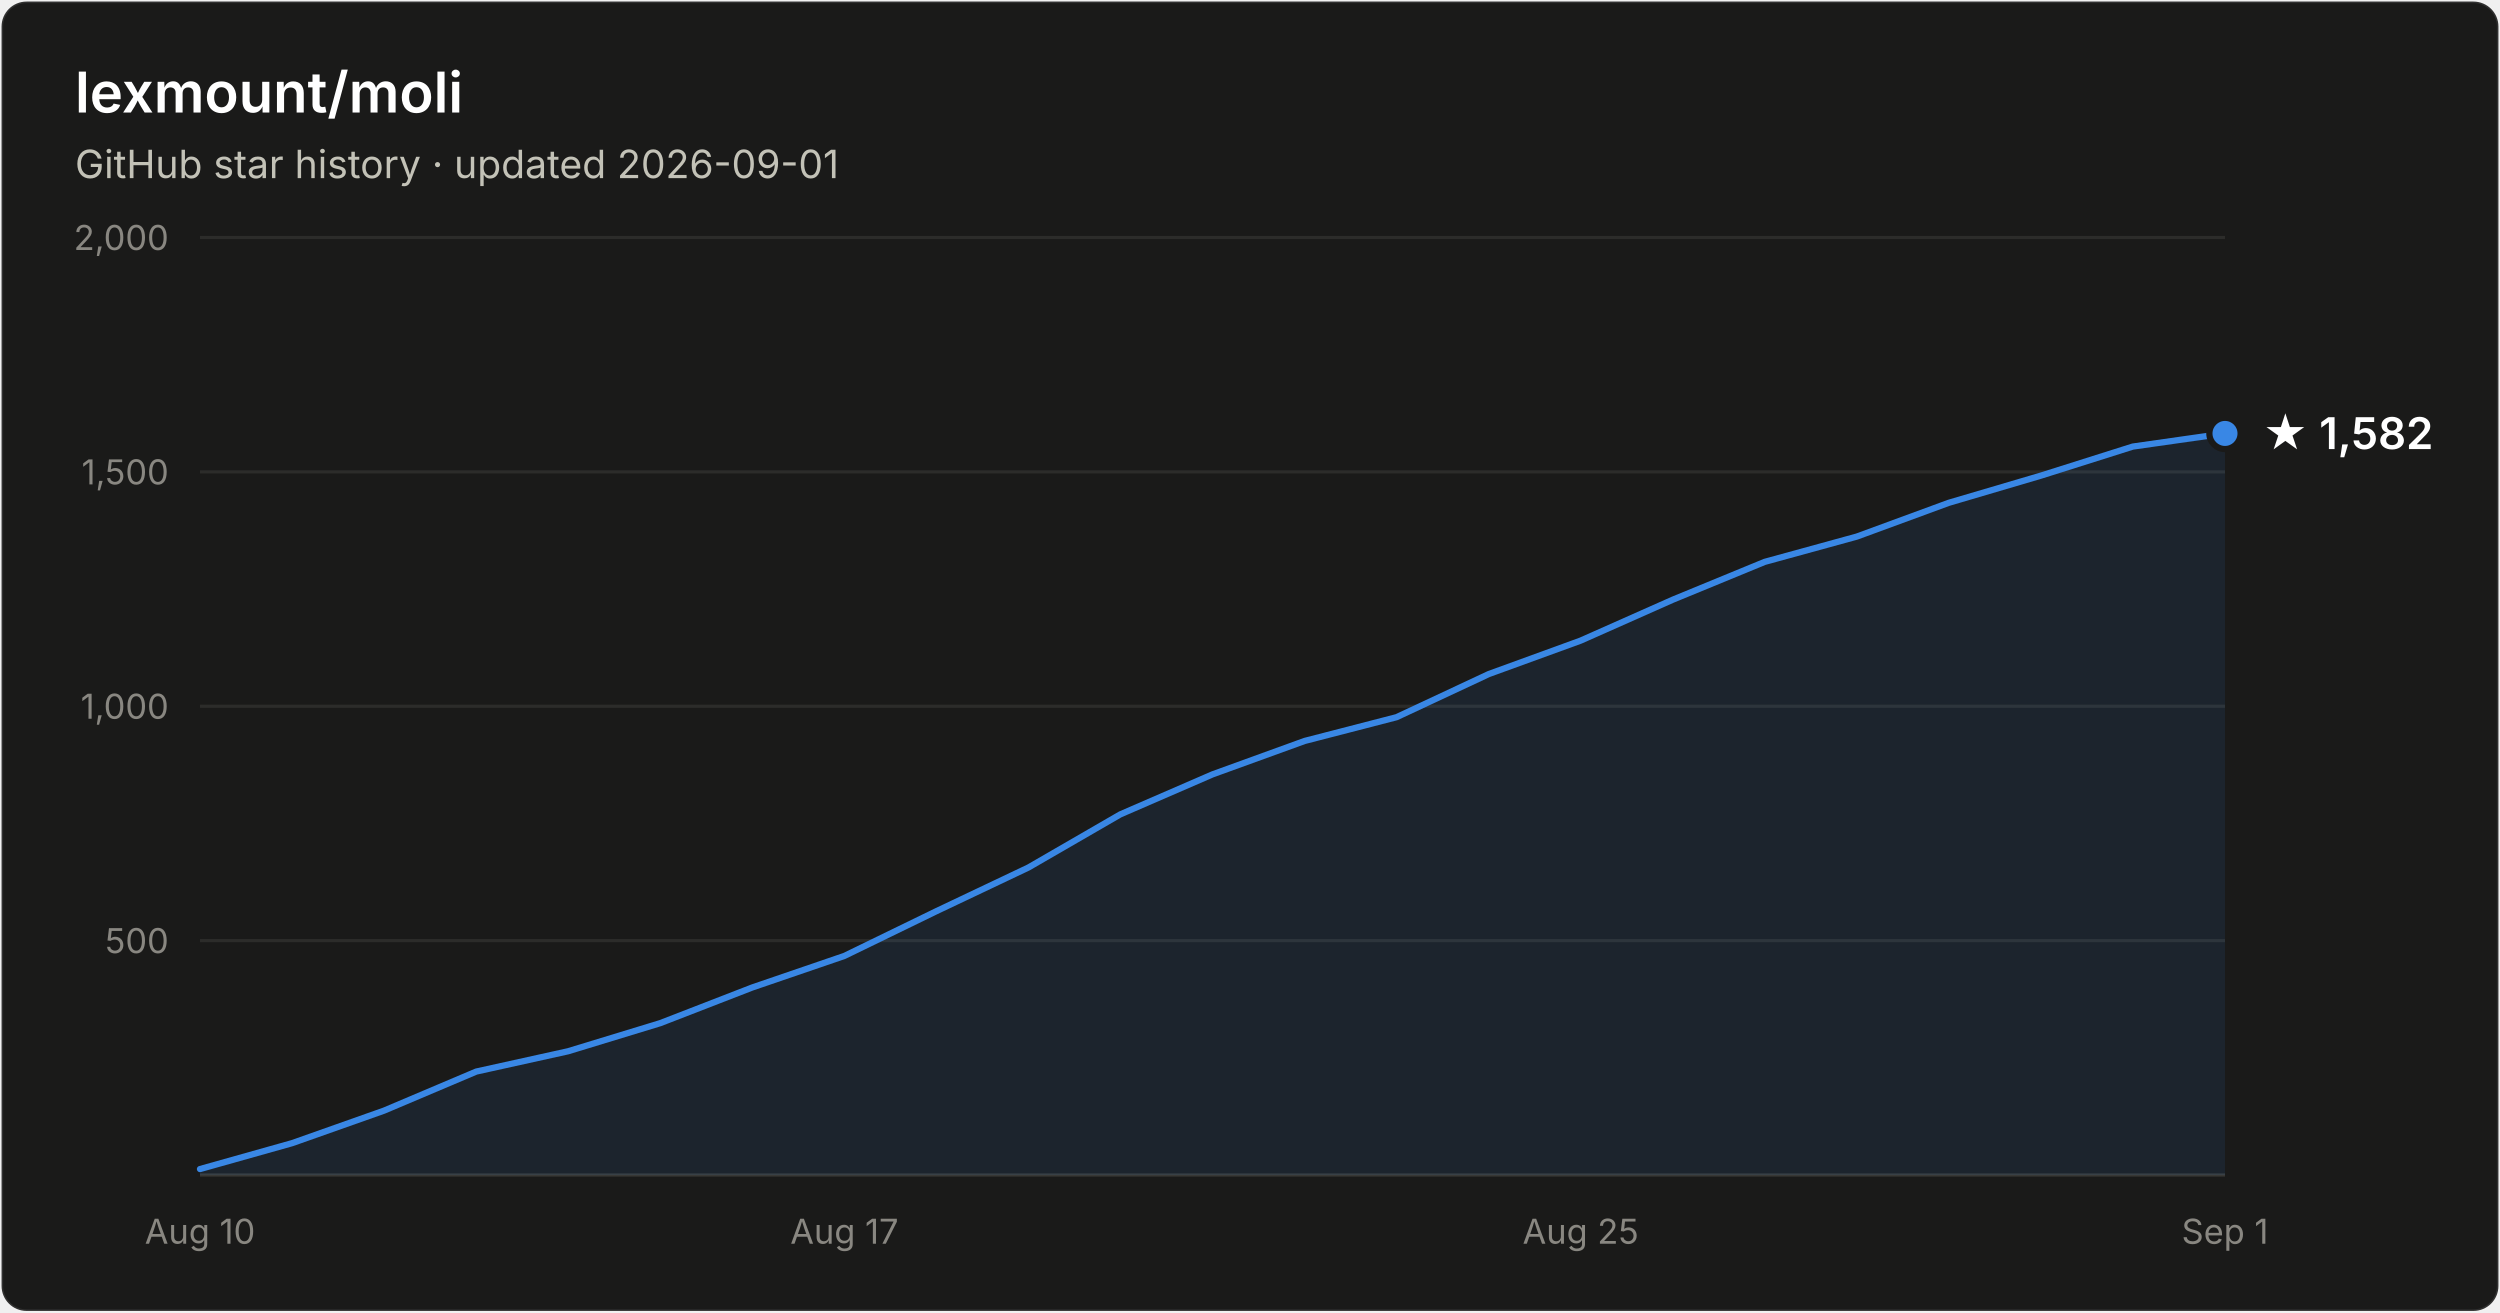
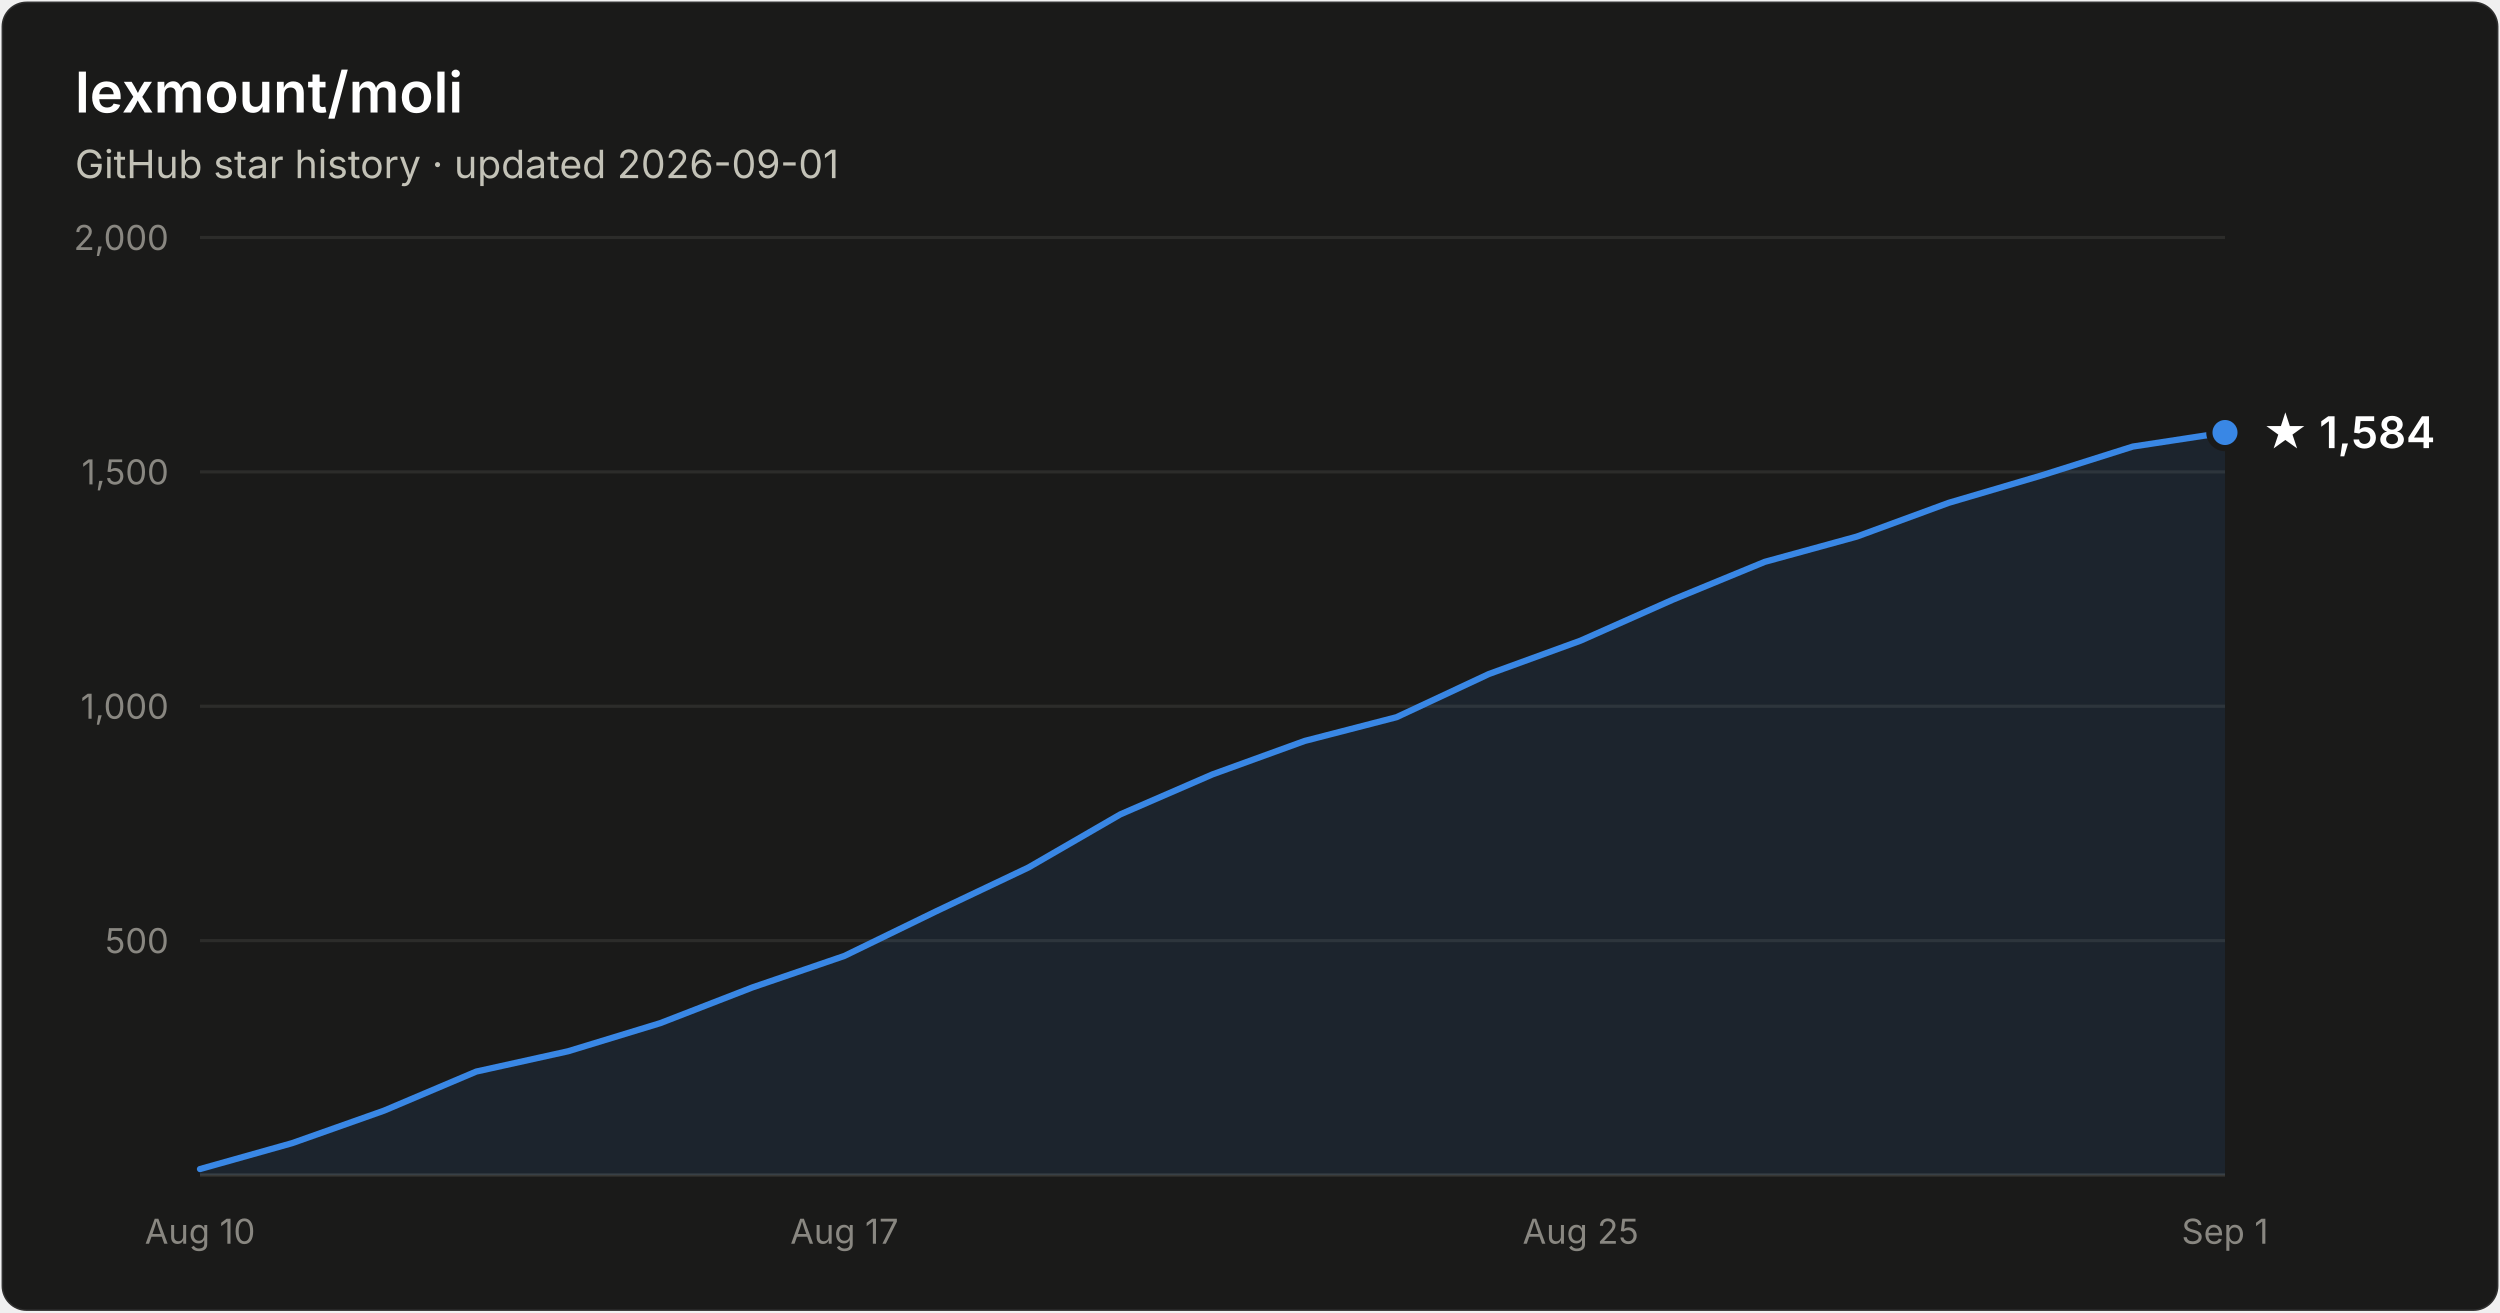
- <svg xmlns="http://www.w3.org/2000/svg" width="800" height="420" viewBox="0 0 800 420" font-family="system-ui, -apple-system, Segoe UI, sans-serif" role="img" aria-label="Star history of lexmount/moli: 1,582 stars as of 2026-09-01">
+ <svg xmlns="http://www.w3.org/2000/svg" width="800" height="420" viewBox="0 0 800 420" font-family="system-ui, -apple-system, Segoe UI, sans-serif" role="img" aria-label="Star history of lexmount/moli: 1,584 stars as of 2026-09-01">
  <rect x="0.5" y="0.5" width="799" height="419" rx="8" fill="#1a1a19" stroke="rgba(255,255,255,0.10)" />
  <text x="24" y="36" fill="#ffffff" font-size="18" font-weight="600">lexmount/moli</text>
  <text x="24" y="57" fill="#c3c2b7" font-size="12.5">GitHub star history · updated 2026-09-01</text>
  <line x1="64" y1="301.0" x2="712" y2="301.0" stroke="#2c2c2a" stroke-width="1" />
  <text x="54" y="305.0" text-anchor="end" fill="#898781" font-size="11" style="font-variant-numeric:tabular-nums">500</text>
  <line x1="64" y1="226.0" x2="712" y2="226.0" stroke="#2c2c2a" stroke-width="1" />
  <text x="54" y="230.0" text-anchor="end" fill="#898781" font-size="11" style="font-variant-numeric:tabular-nums">1,000</text>
  <line x1="64" y1="151.0" x2="712" y2="151.0" stroke="#2c2c2a" stroke-width="1" />
  <text x="54" y="155.0" text-anchor="end" fill="#898781" font-size="11" style="font-variant-numeric:tabular-nums">1,500</text>
  <line x1="64" y1="76.0" x2="712" y2="76.0" stroke="#2c2c2a" stroke-width="1" />
  <text x="54" y="80.0" text-anchor="end" fill="#898781" font-size="11" style="font-variant-numeric:tabular-nums">2,000</text>
  <line x1="64" y1="376" x2="712" y2="376" stroke="#383835" stroke-width="1" />
  <text x="64.0" y="398" text-anchor="middle" fill="#898781" font-size="11" style="font-variant-numeric:tabular-nums">Aug 10</text>
  <text x="270.2" y="398" text-anchor="middle" fill="#898781" font-size="11" style="font-variant-numeric:tabular-nums">Aug 17</text>
  <text x="505.8" y="398" text-anchor="middle" fill="#898781" font-size="11" style="font-variant-numeric:tabular-nums">Aug 25</text>
  <text x="712.0" y="398" text-anchor="middle" fill="#898781" font-size="11" style="font-variant-numeric:tabular-nums">Sep 1</text>
-   <path d="M64.0 374.1 L93.5 365.8 L122.9 355.4 L152.4 342.9 L181.8 336.4 L211.3 327.4 L240.7 316.0 L270.2 305.9 L299.6 291.6 L329.1 277.6 L358.5 260.6 L388.0 247.8 L417.5 237.1 L446.9 229.5 L476.4 215.7 L505.8 205.0 L535.3 191.9 L564.7 179.8 L594.2 171.7 L623.6 160.9 L653.1 152.2 L682.5 142.9 L712.0 138.7 L712.0 376 L64.0 376 Z" fill="#3987e5" fill-opacity="0.1" />
-   <path d="M64.0 374.1 L93.5 365.8 L122.9 355.4 L152.4 342.9 L181.8 336.4 L211.3 327.4 L240.7 316.0 L270.2 305.9 L299.6 291.6 L329.1 277.6 L358.5 260.6 L388.0 247.8 L417.5 237.1 L446.9 229.5 L476.4 215.7 L505.8 205.0 L535.3 191.9 L564.7 179.8 L594.2 171.7 L623.6 160.9 L653.1 152.2 L682.5 142.9 L712.0 138.7" fill="none" stroke="#3987e5" stroke-width="2" stroke-linejoin="round" stroke-linecap="round" />
-   <circle cx="712.0" cy="138.7" r="5" fill="#3987e5" stroke="#1a1a19" stroke-width="2" />
-   <text x="724.0" y="143.7" fill="#ffffff" font-size="14" font-weight="600">★ 1,582</text>
+   <path d="M64.0 374.1 L93.5 365.8 L122.9 355.4 L152.4 342.9 L181.8 336.4 L211.3 327.4 L240.7 316.0 L270.2 305.9 L299.6 291.6 L329.1 277.6 L358.5 260.6 L388.0 247.8 L417.5 237.1 L446.9 229.5 L476.4 215.7 L505.8 205.0 L535.3 191.9 L564.7 179.8 L594.2 171.7 L623.6 160.9 L653.1 152.2 L682.5 142.9 L712.0 138.4 L712.0 376 L64.0 376 Z" fill="#3987e5" fill-opacity="0.1" />
+   <path d="M64.0 374.1 L93.5 365.8 L122.9 355.4 L152.4 342.9 L181.8 336.4 L211.3 327.4 L240.7 316.0 L270.2 305.9 L299.6 291.6 L329.1 277.6 L358.5 260.6 L388.0 247.8 L417.5 237.1 L446.9 229.5 L476.4 215.7 L505.8 205.0 L535.3 191.9 L564.7 179.8 L594.2 171.7 L623.6 160.9 L653.1 152.2 L682.5 142.9 L712.0 138.4" fill="none" stroke="#3987e5" stroke-width="2" stroke-linejoin="round" stroke-linecap="round" />
+   <circle cx="712.0" cy="138.4" r="5" fill="#3987e5" stroke="#1a1a19" stroke-width="2" />
+   <text x="724.0" y="143.4" fill="#ffffff" font-size="14" font-weight="600">★ 1,584</text>
</svg>
